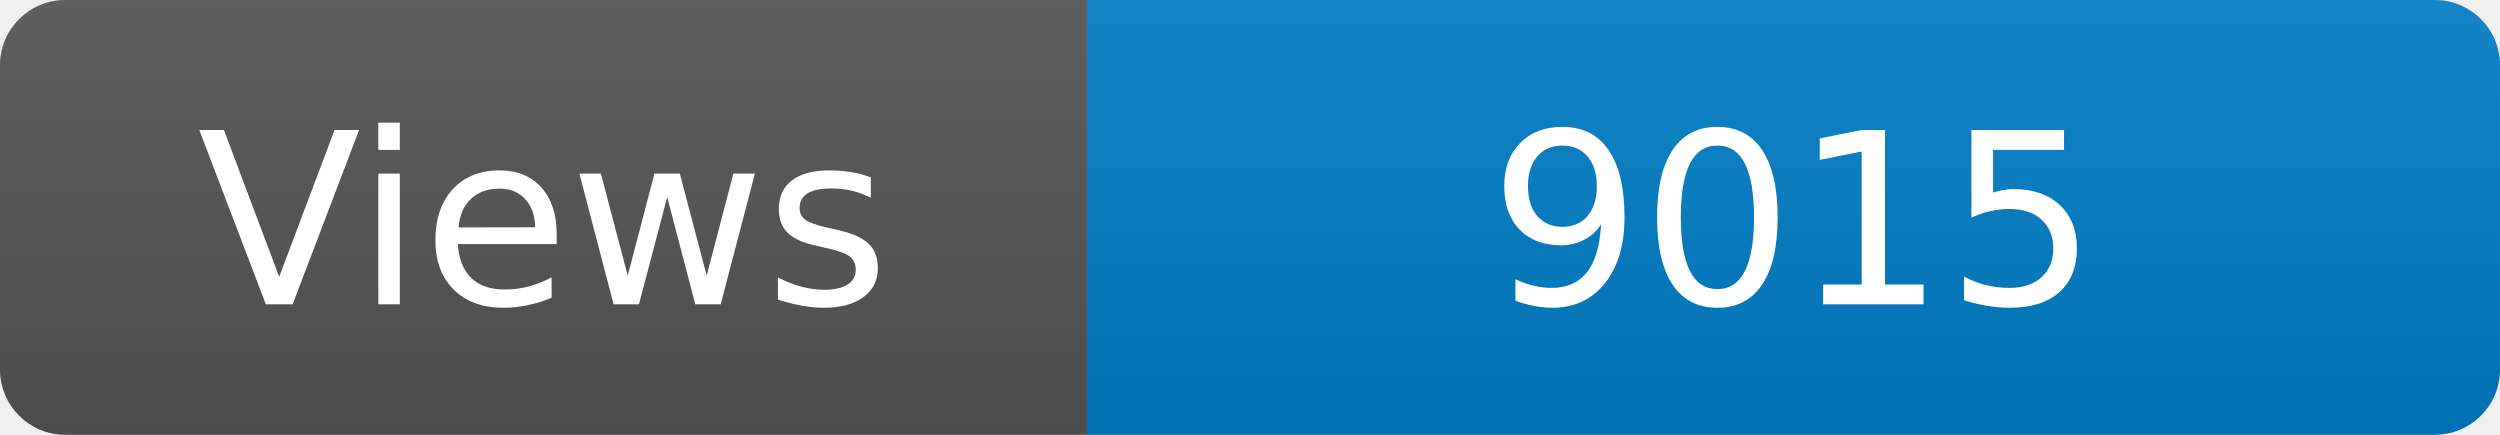
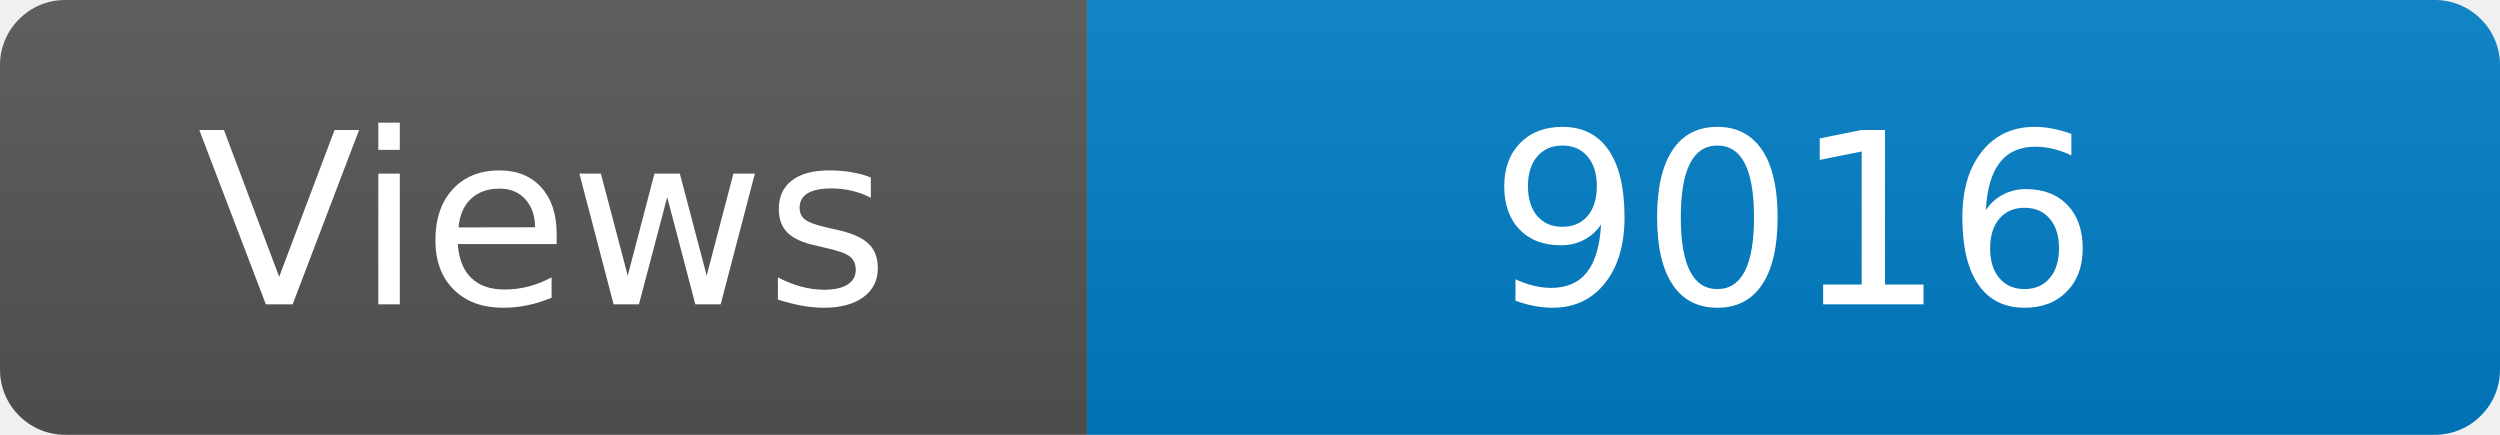
<svg xmlns="http://www.w3.org/2000/svg" width="115" height="20" role="img" aria-label="Maintained?: yes">
  <linearGradient id="s" x2="0" y2="100%">
    <stop offset="0" stop-color="#bbb" stop-opacity=".1" />
    <stop offset="1" stop-opacity=".1" />
  </linearGradient>
  <clipPath id="r">
    <rect width="115" height="20" rx="3" fill="#fff" />
  </clipPath>
  <g clip-path="url(#r)">
    <rect width="50" height="20" fill="#555" />
    <rect x="50" width="160" height="20" fill="#007ec6" />
    <rect width="115" height="20" fill="url(#s)" />
  </g>
  <g fill="#fff" text-anchor="middle" font-family="Verdana,Geneva,DejaVu Sans,sans-serif" font-size="110">
    <text x="250" y="140" transform="scale(.1)" fill="#fff">Views</text>
-     <text x="825" y="140" transform="scale(.1)" fill="#fff">9015</text>
+     <text x="825" y="140" transform="scale(.1)" fill="#fff">9016</text>
  </g>
</svg>
